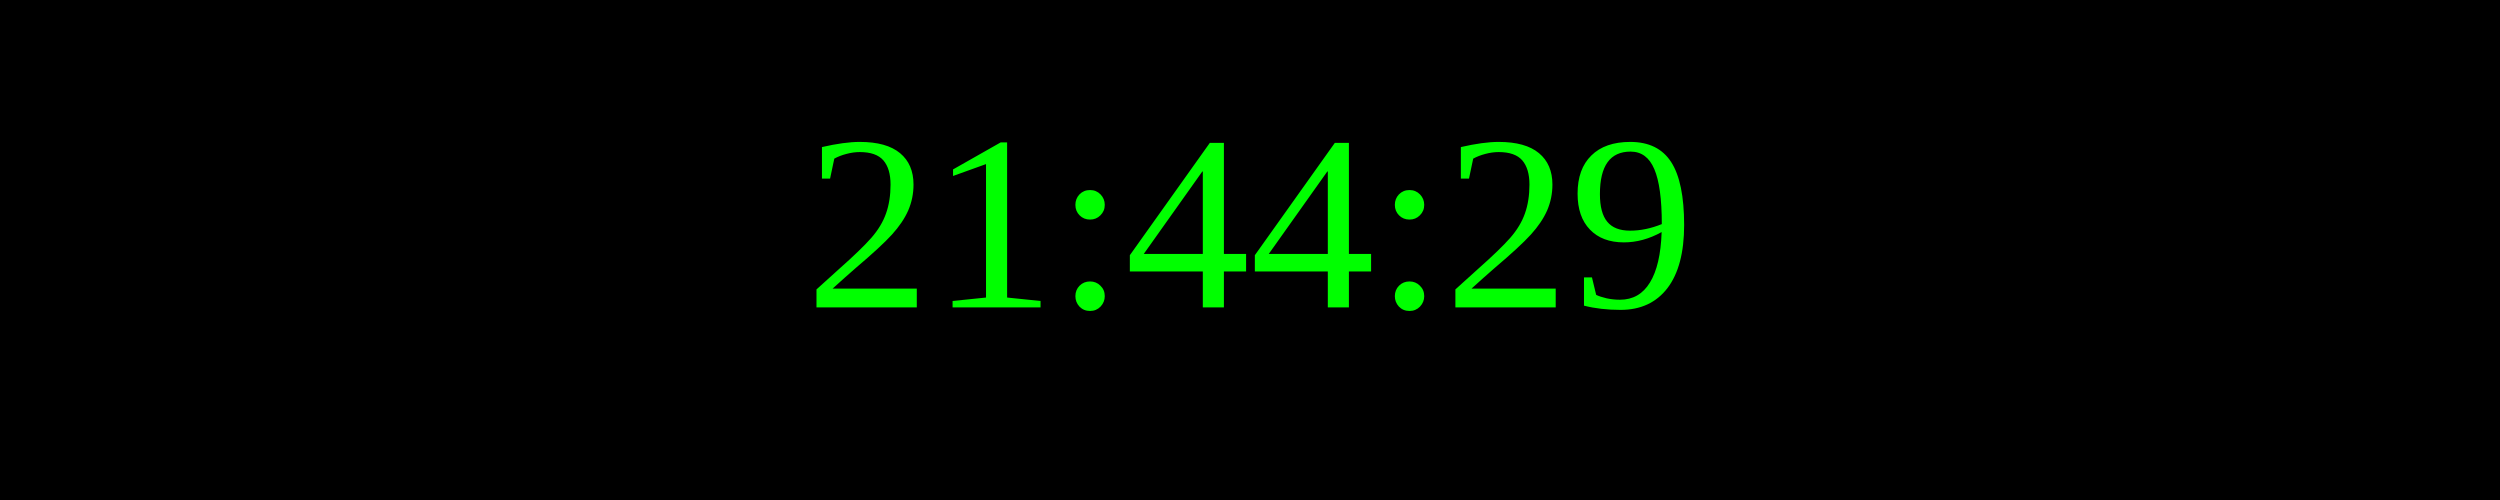
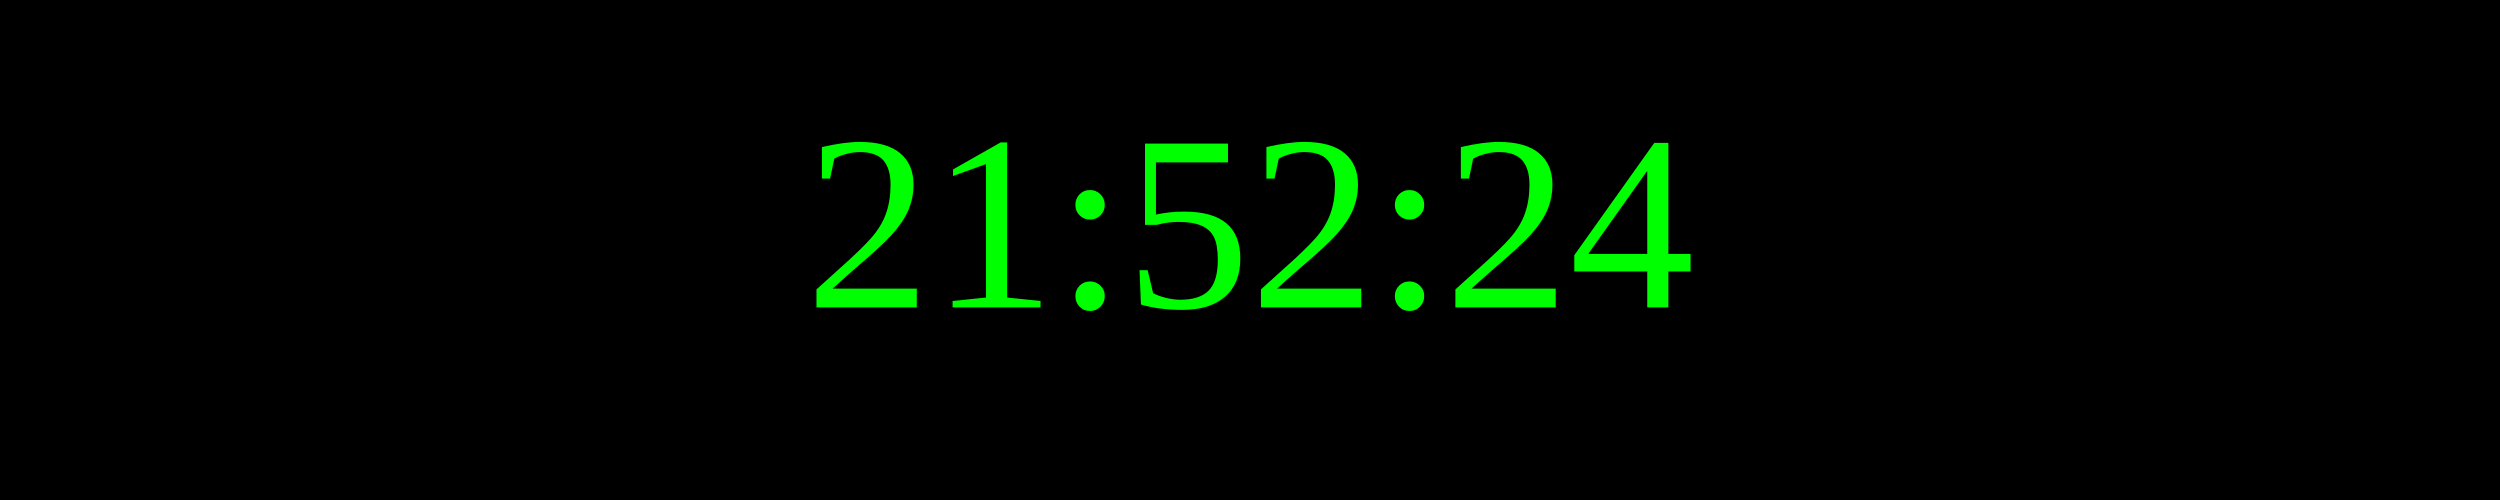
<svg xmlns="http://www.w3.org/2000/svg" width="250" height="50">
  <rect width="100%" height="100%" fill="black" />
  <text x="50%" y="50%" font-size="25" fill="lime" text-anchor="middle" dominant-baseline="middle">
- 21:44:29
+ 21:52:24
</text>
</svg>
